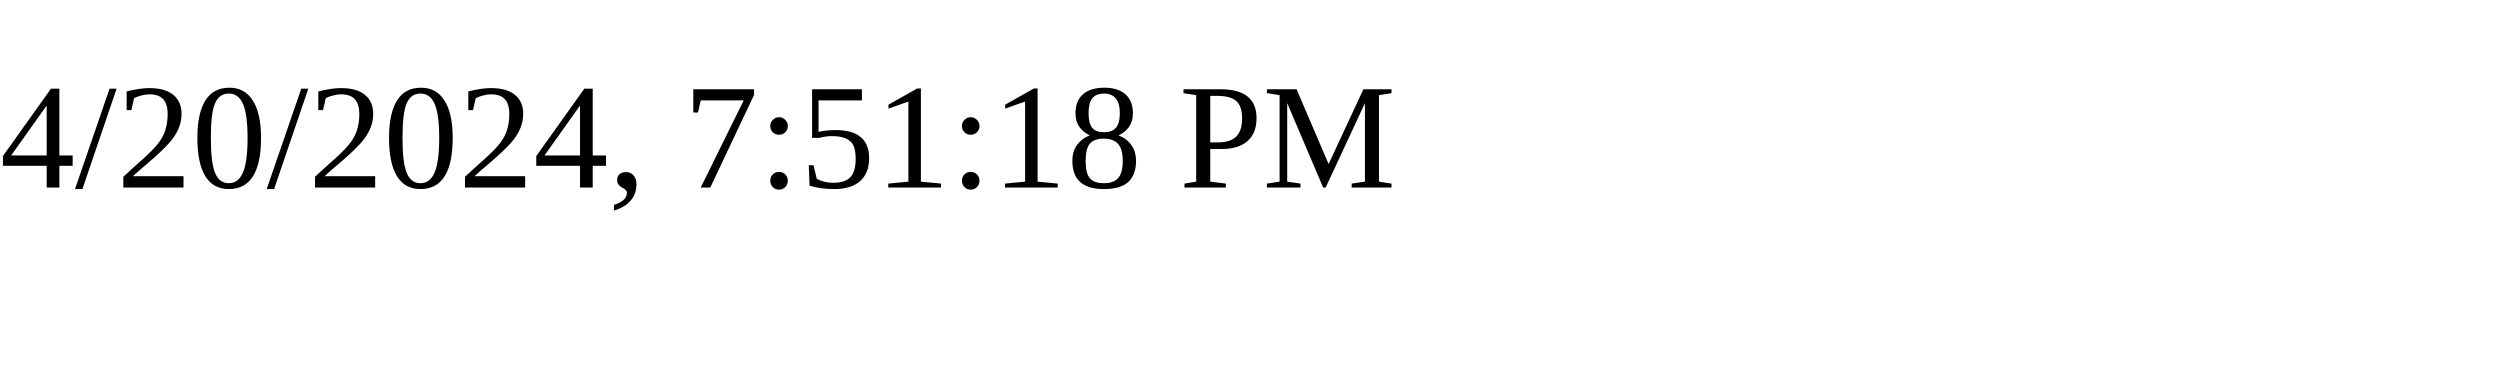
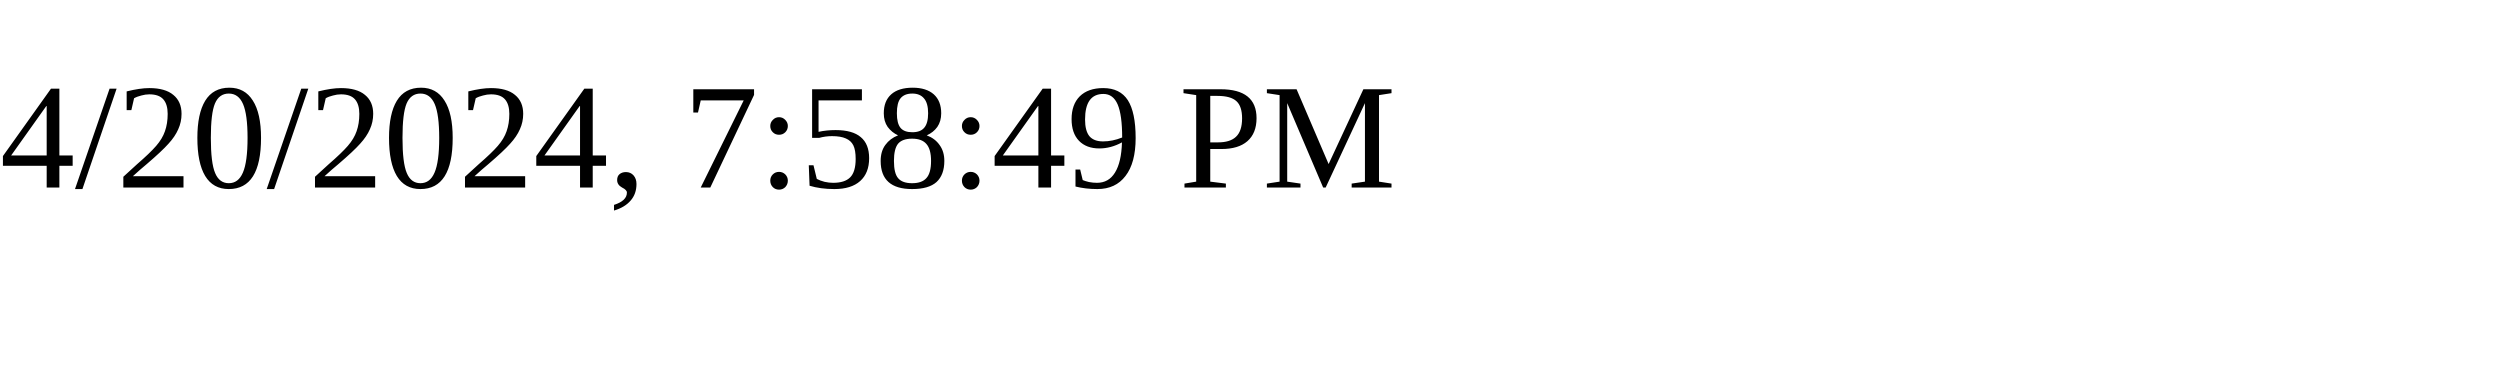
<svg xmlns="http://www.w3.org/2000/svg" height="30" width="200">
-   <text x="0" y="15">4/20/2024, 7:51:18 PM</text>
+   <text x="0" y="15">4/20/2024, 7:58:49 PM</text>
</svg>
